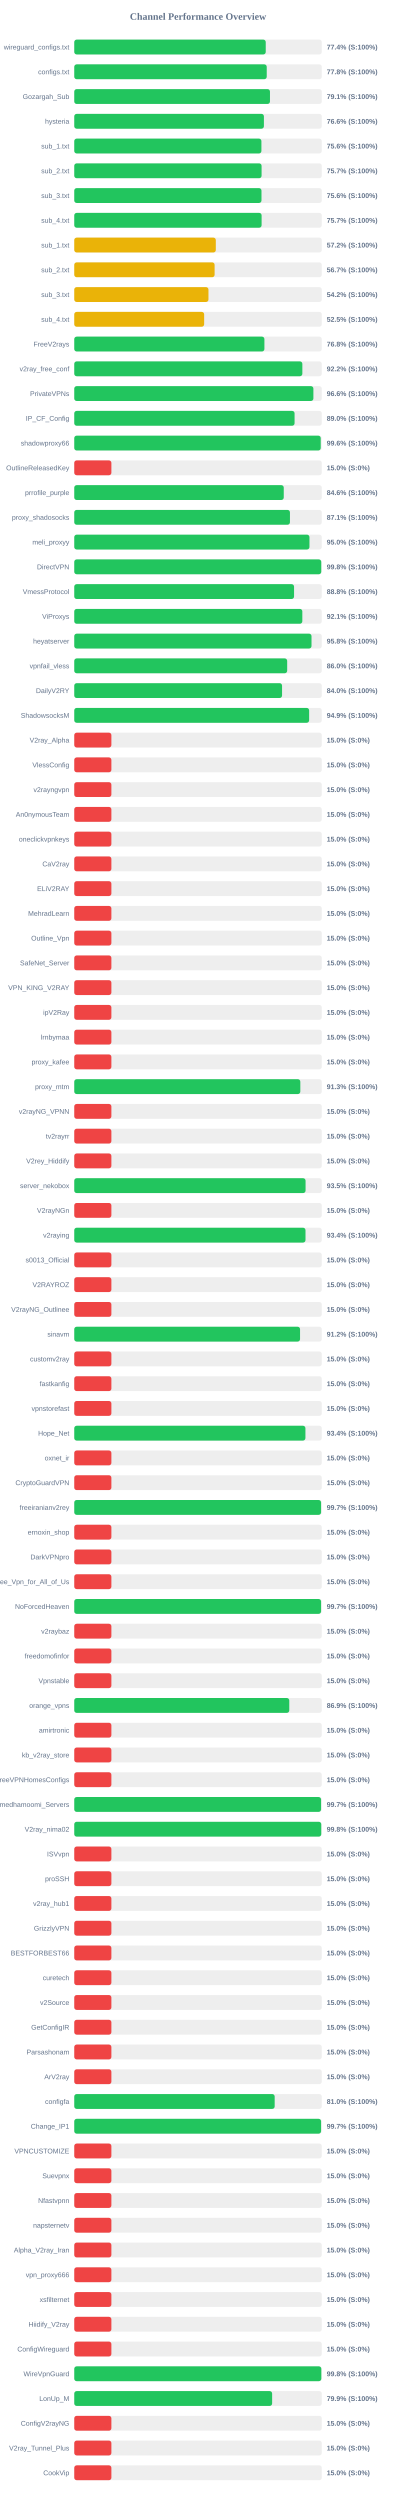
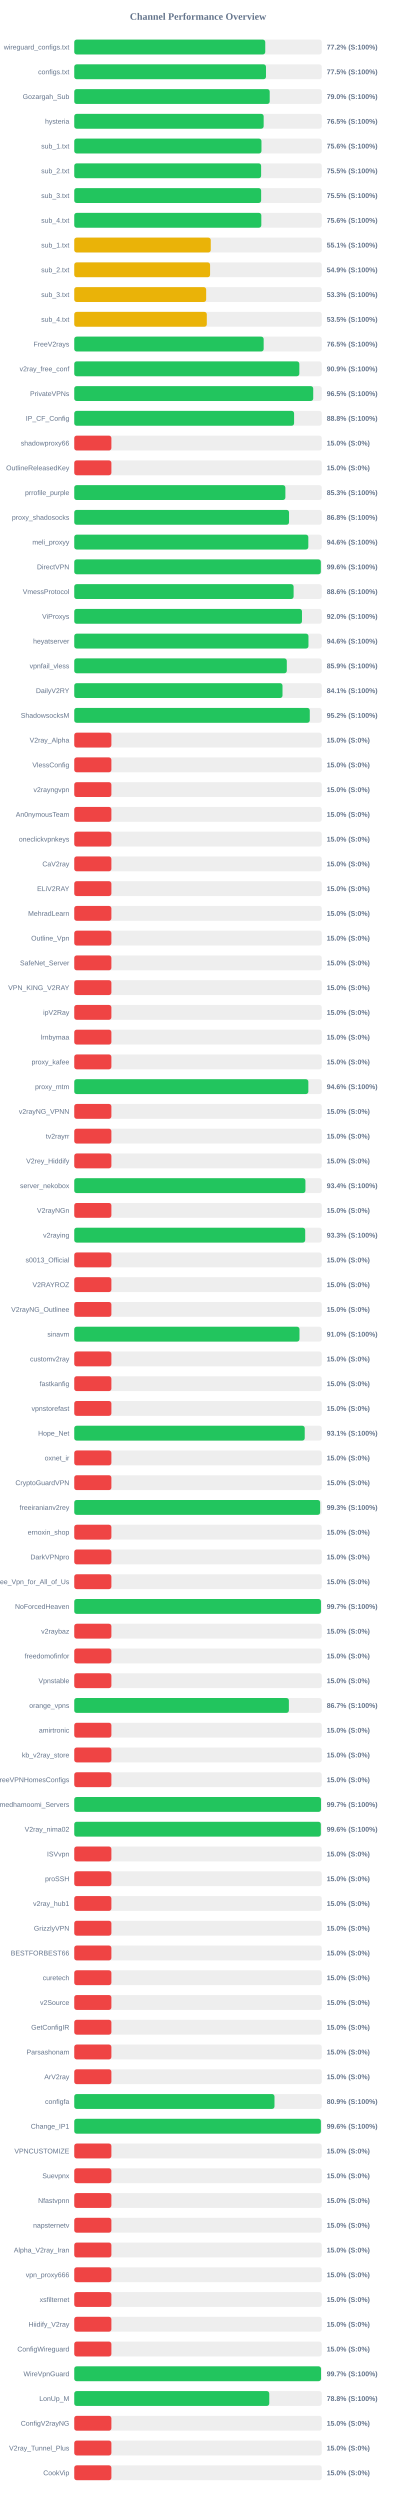
<svg xmlns="http://www.w3.org/2000/svg" width="800" height="5050" version="1.1">
  <style>
        .row { font: 14px Arial; fill: #64748b; }
        .score { font: bold 14px Arial; fill: #64748b; }
    </style>
  <text x="400" y="40" text-anchor="middle" font-size="20px" font-weight="bold" fill="#64748b">Channel Performance Overview</text>
  <rect x="150" y="80" width="500" height="30" fill="#eee" rx="5" />
-   <rect x="150" y="80" width="386.8" height="30" fill="#22c55e" rx="5" />
+   <rect x="150" y="80" width="385.8" height="30" fill="#22c55e" rx="5" />
  <text x="140" y="100" text-anchor="end" class="row">wireguard_configs.txt</text>
-   <text x="660" y="100" text-anchor="start" class="score">77.4% (S:100%)</text>
+   <text x="660" y="100" text-anchor="start" class="score">77.2% (S:100%)</text>
  <rect x="150" y="130" width="500" height="30" fill="#eee" rx="5" />
-   <rect x="150" y="130" width="388.8" height="30" fill="#22c55e" rx="5" />
+   <rect x="150" y="130" width="387.3" height="30" fill="#22c55e" rx="5" />
  <text x="140" y="150" text-anchor="end" class="row">configs.txt</text>
-   <text x="660" y="150" text-anchor="start" class="score">77.8% (S:100%)</text>
+   <text x="660" y="150" text-anchor="start" class="score">77.5% (S:100%)</text>
  <rect x="150" y="180" width="500" height="30" fill="#eee" rx="5" />
-   <rect x="150" y="180" width="395.35" height="30" fill="#22c55e" rx="5" />
+   <rect x="150" y="180" width="394.8" height="30" fill="#22c55e" rx="5" />
  <text x="140" y="200" text-anchor="end" class="row">Gozargah_Sub</text>
-   <text x="660" y="200" text-anchor="start" class="score">79.1% (S:100%)</text>
+   <text x="660" y="200" text-anchor="start" class="score">79.0% (S:100%)</text>
  <rect x="150" y="230" width="500" height="30" fill="#eee" rx="5" />
-   <rect x="150" y="230" width="383.1" height="30" fill="#22c55e" rx="5" />
+   <rect x="150" y="230" width="382.6" height="30" fill="#22c55e" rx="5" />
  <text x="140" y="250" text-anchor="end" class="row">hysteria</text>
-   <text x="660" y="250" text-anchor="start" class="score">76.6% (S:100%)</text>
+   <text x="660" y="250" text-anchor="start" class="score">76.5% (S:100%)</text>
  <rect x="150" y="280" width="500" height="30" fill="#eee" rx="5" />
-   <rect x="150" y="280" width="378.05" height="30" fill="#22c55e" rx="5" />
+   <rect x="150" y="280" width="378.15" height="30" fill="#22c55e" rx="5" />
  <text x="140" y="300" text-anchor="end" class="row">sub_1.txt</text>
  <text x="660" y="300" text-anchor="start" class="score">75.6% (S:100%)</text>
  <rect x="150" y="330" width="500" height="30" fill="#eee" rx="5" />
-   <rect x="150" y="330" width="378.4" height="30" fill="#22c55e" rx="5" />
+   <rect x="150" y="330" width="377.45" height="30" fill="#22c55e" rx="5" />
  <text x="140" y="350" text-anchor="end" class="row">sub_2.txt</text>
-   <text x="660" y="350" text-anchor="start" class="score">75.7% (S:100%)</text>
+   <text x="660" y="350" text-anchor="start" class="score">75.5% (S:100%)</text>
  <rect x="150" y="380" width="500" height="30" fill="#eee" rx="5" />
-   <rect x="150" y="380" width="378.2" height="30" fill="#22c55e" rx="5" />
+   <rect x="150" y="380" width="377.5" height="30" fill="#22c55e" rx="5" />
  <text x="140" y="400" text-anchor="end" class="row">sub_3.txt</text>
-   <text x="660" y="400" text-anchor="start" class="score">75.6% (S:100%)</text>
+   <text x="660" y="400" text-anchor="start" class="score">75.5% (S:100%)</text>
  <rect x="150" y="430" width="500" height="30" fill="#eee" rx="5" />
-   <rect x="150" y="430" width="378.45" height="30" fill="#22c55e" rx="5" />
+   <rect x="150" y="430" width="377.85" height="30" fill="#22c55e" rx="5" />
  <text x="140" y="450" text-anchor="end" class="row">sub_4.txt</text>
-   <text x="660" y="450" text-anchor="start" class="score">75.7% (S:100%)</text>
+   <text x="660" y="450" text-anchor="start" class="score">75.6% (S:100%)</text>
  <rect x="150" y="480" width="500" height="30" fill="#eee" rx="5" />
-   <rect x="150" y="480" width="285.95" height="30" fill="#eab308" rx="5" />
+   <rect x="150" y="480" width="275.75" height="30" fill="#eab308" rx="5" />
  <text x="140" y="500" text-anchor="end" class="row">sub_1.txt</text>
-   <text x="660" y="500" text-anchor="start" class="score">57.2% (S:100%)</text>
+   <text x="660" y="500" text-anchor="start" class="score">55.1% (S:100%)</text>
  <rect x="150" y="530" width="500" height="30" fill="#eee" rx="5" />
-   <rect x="150" y="530" width="283.5" height="30" fill="#eab308" rx="5" />
+   <rect x="150" y="530" width="274.35" height="30" fill="#eab308" rx="5" />
  <text x="140" y="550" text-anchor="end" class="row">sub_2.txt</text>
-   <text x="660" y="550" text-anchor="start" class="score">56.7% (S:100%)</text>
+   <text x="660" y="550" text-anchor="start" class="score">54.9% (S:100%)</text>
  <rect x="150" y="580" width="500" height="30" fill="#eee" rx="5" />
-   <rect x="150" y="580" width="271.1" height="30" fill="#eab308" rx="5" />
+   <rect x="150" y="580" width="266.45" height="30" fill="#eab308" rx="5" />
  <text x="140" y="600" text-anchor="end" class="row">sub_3.txt</text>
-   <text x="660" y="600" text-anchor="start" class="score">54.2% (S:100%)</text>
+   <text x="660" y="600" text-anchor="start" class="score">53.3% (S:100%)</text>
  <rect x="150" y="630" width="500" height="30" fill="#eee" rx="5" />
-   <rect x="150" y="630" width="262.4" height="30" fill="#eab308" rx="5" />
+   <rect x="150" y="630" width="267.75" height="30" fill="#eab308" rx="5" />
  <text x="140" y="650" text-anchor="end" class="row">sub_4.txt</text>
-   <text x="660" y="650" text-anchor="start" class="score">52.5% (S:100%)</text>
+   <text x="660" y="650" text-anchor="start" class="score">53.5% (S:100%)</text>
  <rect x="150" y="680" width="500" height="30" fill="#eee" rx="5" />
-   <rect x="150" y="680" width="384.1" height="30" fill="#22c55e" rx="5" />
+   <rect x="150" y="680" width="382.6" height="30" fill="#22c55e" rx="5" />
  <text x="140" y="700" text-anchor="end" class="row">FreeV2rays</text>
-   <text x="660" y="700" text-anchor="start" class="score">76.8% (S:100%)</text>
+   <text x="660" y="700" text-anchor="start" class="score">76.5% (S:100%)</text>
  <rect x="150" y="730" width="500" height="30" fill="#eee" rx="5" />
-   <rect x="150" y="730" width="460.75" height="30" fill="#22c55e" rx="5" />
+   <rect x="150" y="730" width="454.65" height="30" fill="#22c55e" rx="5" />
  <text x="140" y="750" text-anchor="end" class="row">v2ray_free_conf</text>
-   <text x="660" y="750" text-anchor="start" class="score">92.2% (S:100%)</text>
+   <text x="660" y="750" text-anchor="start" class="score">90.9% (S:100%)</text>
  <rect x="150" y="780" width="500" height="30" fill="#eee" rx="5" />
-   <rect x="150" y="780" width="483.05" height="30" fill="#22c55e" rx="5" />
+   <rect x="150" y="780" width="482.7" height="30" fill="#22c55e" rx="5" />
  <text x="140" y="800" text-anchor="end" class="row">PrivateVPNs</text>
-   <text x="660" y="800" text-anchor="start" class="score">96.6% (S:100%)</text>
+   <text x="660" y="800" text-anchor="start" class="score">96.5% (S:100%)</text>
  <rect x="150" y="830" width="500" height="30" fill="#eee" rx="5" />
-   <rect x="150" y="830" width="445.05" height="30" fill="#22c55e" rx="5" />
+   <rect x="150" y="830" width="444.05" height="30" fill="#22c55e" rx="5" />
  <text x="140" y="850" text-anchor="end" class="row">IP_CF_Config</text>
-   <text x="660" y="850" text-anchor="start" class="score">89.0% (S:100%)</text>
+   <text x="660" y="850" text-anchor="start" class="score">88.8% (S:100%)</text>
  <rect x="150" y="880" width="500" height="30" fill="#eee" rx="5" />
-   <rect x="150" y="880" width="497.85" height="30" fill="#22c55e" rx="5" />
+   <rect x="150" y="880" width="75.0" height="30" fill="#ef4444" rx="5" />
  <text x="140" y="900" text-anchor="end" class="row">shadowproxy66</text>
-   <text x="660" y="900" text-anchor="start" class="score">99.6% (S:100%)</text>
+   <text x="660" y="900" text-anchor="start" class="score">15.0% (S:0%)</text>
  <rect x="150" y="930" width="500" height="30" fill="#eee" rx="5" />
  <rect x="150" y="930" width="75.0" height="30" fill="#ef4444" rx="5" />
  <text x="140" y="950" text-anchor="end" class="row">OutlineReleasedKey</text>
  <text x="660" y="950" text-anchor="start" class="score">15.0% (S:0%)</text>
  <rect x="150" y="980" width="500" height="30" fill="#eee" rx="5" />
-   <rect x="150" y="980" width="423.2" height="30" fill="#22c55e" rx="5" />
+   <rect x="150" y="980" width="426.45" height="30" fill="#22c55e" rx="5" />
  <text x="140" y="1000" text-anchor="end" class="row">prrofile_purple</text>
-   <text x="660" y="1000" text-anchor="start" class="score">84.6% (S:100%)</text>
+   <text x="660" y="1000" text-anchor="start" class="score">85.3% (S:100%)</text>
  <rect x="150" y="1030" width="500" height="30" fill="#eee" rx="5" />
-   <rect x="150" y="1030" width="435.7" height="30" fill="#22c55e" rx="5" />
+   <rect x="150" y="1030" width="433.85" height="30" fill="#22c55e" rx="5" />
  <text x="140" y="1050" text-anchor="end" class="row">proxy_shadosocks</text>
-   <text x="660" y="1050" text-anchor="start" class="score">87.1% (S:100%)</text>
+   <text x="660" y="1050" text-anchor="start" class="score">86.8% (S:100%)</text>
  <rect x="150" y="1080" width="500" height="30" fill="#eee" rx="5" />
-   <rect x="150" y="1080" width="475.1" height="30" fill="#22c55e" rx="5" />
+   <rect x="150" y="1080" width="472.8" height="30" fill="#22c55e" rx="5" />
  <text x="140" y="1100" text-anchor="end" class="row">meli_proxyy</text>
-   <text x="660" y="1100" text-anchor="start" class="score">95.0% (S:100%)</text>
+   <text x="660" y="1100" text-anchor="start" class="score">94.6% (S:100%)</text>
  <rect x="150" y="1130" width="500" height="30" fill="#eee" rx="5" />
-   <rect x="150" y="1130" width="498.9" height="30" fill="#22c55e" rx="5" />
+   <rect x="150" y="1130" width="498.1" height="30" fill="#22c55e" rx="5" />
  <text x="140" y="1150" text-anchor="end" class="row">DirectVPN</text>
-   <text x="660" y="1150" text-anchor="start" class="score">99.8% (S:100%)</text>
+   <text x="660" y="1150" text-anchor="start" class="score">99.6% (S:100%)</text>
  <rect x="150" y="1180" width="500" height="30" fill="#eee" rx="5" />
-   <rect x="150" y="1180" width="444.0" height="30" fill="#22c55e" rx="5" />
+   <rect x="150" y="1180" width="443.1" height="30" fill="#22c55e" rx="5" />
  <text x="140" y="1200" text-anchor="end" class="row">VmessProtocol</text>
-   <text x="660" y="1200" text-anchor="start" class="score">88.8% (S:100%)</text>
+   <text x="660" y="1200" text-anchor="start" class="score">88.6% (S:100%)</text>
  <rect x="150" y="1230" width="500" height="30" fill="#eee" rx="5" />
-   <rect x="150" y="1230" width="460.7" height="30" fill="#22c55e" rx="5" />
+   <rect x="150" y="1230" width="460.0" height="30" fill="#22c55e" rx="5" />
  <text x="140" y="1250" text-anchor="end" class="row">ViProxys</text>
-   <text x="660" y="1250" text-anchor="start" class="score">92.1% (S:100%)</text>
+   <text x="660" y="1250" text-anchor="start" class="score">92.0% (S:100%)</text>
  <rect x="150" y="1280" width="500" height="30" fill="#eee" rx="5" />
-   <rect x="150" y="1280" width="479.25" height="30" fill="#22c55e" rx="5" />
+   <rect x="150" y="1280" width="473.1" height="30" fill="#22c55e" rx="5" />
  <text x="140" y="1300" text-anchor="end" class="row">heyatserver</text>
-   <text x="660" y="1300" text-anchor="start" class="score">95.8% (S:100%)</text>
+   <text x="660" y="1300" text-anchor="start" class="score">94.6% (S:100%)</text>
  <rect x="150" y="1330" width="500" height="30" fill="#eee" rx="5" />
-   <rect x="150" y="1330" width="430.1" height="30" fill="#22c55e" rx="5" />
+   <rect x="150" y="1330" width="429.35" height="30" fill="#22c55e" rx="5" />
  <text x="140" y="1350" text-anchor="end" class="row">vpnfail_vless</text>
-   <text x="660" y="1350" text-anchor="start" class="score">86.0% (S:100%)</text>
+   <text x="660" y="1350" text-anchor="start" class="score">85.9% (S:100%)</text>
  <rect x="150" y="1380" width="500" height="30" fill="#eee" rx="5" />
-   <rect x="150" y="1380" width="419.75" height="30" fill="#22c55e" rx="5" />
+   <rect x="150" y="1380" width="420.65" height="30" fill="#22c55e" rx="5" />
  <text x="140" y="1400" text-anchor="end" class="row">DailyV2RY</text>
-   <text x="660" y="1400" text-anchor="start" class="score">84.0% (S:100%)</text>
+   <text x="660" y="1400" text-anchor="start" class="score">84.1% (S:100%)</text>
  <rect x="150" y="1430" width="500" height="30" fill="#eee" rx="5" />
-   <rect x="150" y="1430" width="474.45" height="30" fill="#22c55e" rx="5" />
+   <rect x="150" y="1430" width="475.75" height="30" fill="#22c55e" rx="5" />
  <text x="140" y="1450" text-anchor="end" class="row">ShadowsocksM</text>
-   <text x="660" y="1450" text-anchor="start" class="score">94.9% (S:100%)</text>
+   <text x="660" y="1450" text-anchor="start" class="score">95.2% (S:100%)</text>
  <rect x="150" y="1480" width="500" height="30" fill="#eee" rx="5" />
  <rect x="150" y="1480" width="75.0" height="30" fill="#ef4444" rx="5" />
  <text x="140" y="1500" text-anchor="end" class="row">V2ray_Alpha</text>
  <text x="660" y="1500" text-anchor="start" class="score">15.0% (S:0%)</text>
  <rect x="150" y="1530" width="500" height="30" fill="#eee" rx="5" />
  <rect x="150" y="1530" width="75.0" height="30" fill="#ef4444" rx="5" />
  <text x="140" y="1550" text-anchor="end" class="row">VlessConfig</text>
  <text x="660" y="1550" text-anchor="start" class="score">15.0% (S:0%)</text>
  <rect x="150" y="1580" width="500" height="30" fill="#eee" rx="5" />
  <rect x="150" y="1580" width="75.0" height="30" fill="#ef4444" rx="5" />
  <text x="140" y="1600" text-anchor="end" class="row">v2rayngvpn</text>
  <text x="660" y="1600" text-anchor="start" class="score">15.0% (S:0%)</text>
  <rect x="150" y="1630" width="500" height="30" fill="#eee" rx="5" />
  <rect x="150" y="1630" width="75.0" height="30" fill="#ef4444" rx="5" />
  <text x="140" y="1650" text-anchor="end" class="row">An0nymousTeam</text>
  <text x="660" y="1650" text-anchor="start" class="score">15.0% (S:0%)</text>
  <rect x="150" y="1680" width="500" height="30" fill="#eee" rx="5" />
  <rect x="150" y="1680" width="75.0" height="30" fill="#ef4444" rx="5" />
  <text x="140" y="1700" text-anchor="end" class="row">oneclickvpnkeys</text>
  <text x="660" y="1700" text-anchor="start" class="score">15.0% (S:0%)</text>
  <rect x="150" y="1730" width="500" height="30" fill="#eee" rx="5" />
  <rect x="150" y="1730" width="75.0" height="30" fill="#ef4444" rx="5" />
  <text x="140" y="1750" text-anchor="end" class="row">CaV2ray</text>
  <text x="660" y="1750" text-anchor="start" class="score">15.0% (S:0%)</text>
  <rect x="150" y="1780" width="500" height="30" fill="#eee" rx="5" />
  <rect x="150" y="1780" width="75.0" height="30" fill="#ef4444" rx="5" />
  <text x="140" y="1800" text-anchor="end" class="row">ELiV2RAY</text>
  <text x="660" y="1800" text-anchor="start" class="score">15.0% (S:0%)</text>
  <rect x="150" y="1830" width="500" height="30" fill="#eee" rx="5" />
  <rect x="150" y="1830" width="75.0" height="30" fill="#ef4444" rx="5" />
  <text x="140" y="1850" text-anchor="end" class="row">MehradLearn</text>
  <text x="660" y="1850" text-anchor="start" class="score">15.0% (S:0%)</text>
  <rect x="150" y="1880" width="500" height="30" fill="#eee" rx="5" />
  <rect x="150" y="1880" width="75.0" height="30" fill="#ef4444" rx="5" />
  <text x="140" y="1900" text-anchor="end" class="row">Outline_Vpn</text>
  <text x="660" y="1900" text-anchor="start" class="score">15.0% (S:0%)</text>
  <rect x="150" y="1930" width="500" height="30" fill="#eee" rx="5" />
  <rect x="150" y="1930" width="75.0" height="30" fill="#ef4444" rx="5" />
  <text x="140" y="1950" text-anchor="end" class="row">SafeNet_Server</text>
  <text x="660" y="1950" text-anchor="start" class="score">15.0% (S:0%)</text>
  <rect x="150" y="1980" width="500" height="30" fill="#eee" rx="5" />
  <rect x="150" y="1980" width="75.0" height="30" fill="#ef4444" rx="5" />
  <text x="140" y="2000" text-anchor="end" class="row">VPN_KING_V2RAY</text>
  <text x="660" y="2000" text-anchor="start" class="score">15.0% (S:0%)</text>
  <rect x="150" y="2030" width="500" height="30" fill="#eee" rx="5" />
  <rect x="150" y="2030" width="75.0" height="30" fill="#ef4444" rx="5" />
  <text x="140" y="2050" text-anchor="end" class="row">ipV2Ray</text>
  <text x="660" y="2050" text-anchor="start" class="score">15.0% (S:0%)</text>
  <rect x="150" y="2080" width="500" height="30" fill="#eee" rx="5" />
  <rect x="150" y="2080" width="75.0" height="30" fill="#ef4444" rx="5" />
  <text x="140" y="2100" text-anchor="end" class="row">lrnbymaa</text>
  <text x="660" y="2100" text-anchor="start" class="score">15.0% (S:0%)</text>
  <rect x="150" y="2130" width="500" height="30" fill="#eee" rx="5" />
  <rect x="150" y="2130" width="75.0" height="30" fill="#ef4444" rx="5" />
  <text x="140" y="2150" text-anchor="end" class="row">proxy_kafee</text>
  <text x="660" y="2150" text-anchor="start" class="score">15.0% (S:0%)</text>
  <rect x="150" y="2180" width="500" height="30" fill="#eee" rx="5" />
-   <rect x="150" y="2180" width="456.65" height="30" fill="#22c55e" rx="5" />
+   <rect x="150" y="2180" width="472.85" height="30" fill="#22c55e" rx="5" />
  <text x="140" y="2200" text-anchor="end" class="row">proxy_mtm</text>
-   <text x="660" y="2200" text-anchor="start" class="score">91.3% (S:100%)</text>
+   <text x="660" y="2200" text-anchor="start" class="score">94.6% (S:100%)</text>
  <rect x="150" y="2230" width="500" height="30" fill="#eee" rx="5" />
  <rect x="150" y="2230" width="75.0" height="30" fill="#ef4444" rx="5" />
  <text x="140" y="2250" text-anchor="end" class="row">v2rayNG_VPNN</text>
  <text x="660" y="2250" text-anchor="start" class="score">15.0% (S:0%)</text>
  <rect x="150" y="2280" width="500" height="30" fill="#eee" rx="5" />
  <rect x="150" y="2280" width="75.0" height="30" fill="#ef4444" rx="5" />
  <text x="140" y="2300" text-anchor="end" class="row">tv2rayrr</text>
  <text x="660" y="2300" text-anchor="start" class="score">15.0% (S:0%)</text>
  <rect x="150" y="2330" width="500" height="30" fill="#eee" rx="5" />
  <rect x="150" y="2330" width="75.0" height="30" fill="#ef4444" rx="5" />
  <text x="140" y="2350" text-anchor="end" class="row">V2rey_Hiddify</text>
  <text x="660" y="2350" text-anchor="start" class="score">15.0% (S:0%)</text>
  <rect x="150" y="2380" width="500" height="30" fill="#eee" rx="5" />
-   <rect x="150" y="2380" width="467.25" height="30" fill="#22c55e" rx="5" />
+   <rect x="150" y="2380" width="466.95" height="30" fill="#22c55e" rx="5" />
  <text x="140" y="2400" text-anchor="end" class="row">server_nekobox</text>
-   <text x="660" y="2400" text-anchor="start" class="score">93.5% (S:100%)</text>
+   <text x="660" y="2400" text-anchor="start" class="score">93.4% (S:100%)</text>
  <rect x="150" y="2430" width="500" height="30" fill="#eee" rx="5" />
  <rect x="150" y="2430" width="75.0" height="30" fill="#ef4444" rx="5" />
  <text x="140" y="2450" text-anchor="end" class="row">V2rayNGn</text>
  <text x="660" y="2450" text-anchor="start" class="score">15.0% (S:0%)</text>
  <rect x="150" y="2480" width="500" height="30" fill="#eee" rx="5" />
-   <rect x="150" y="2480" width="467.1" height="30" fill="#22c55e" rx="5" />
+   <rect x="150" y="2480" width="466.5" height="30" fill="#22c55e" rx="5" />
  <text x="140" y="2500" text-anchor="end" class="row">v2raying</text>
-   <text x="660" y="2500" text-anchor="start" class="score">93.4% (S:100%)</text>
+   <text x="660" y="2500" text-anchor="start" class="score">93.3% (S:100%)</text>
  <rect x="150" y="2530" width="500" height="30" fill="#eee" rx="5" />
  <rect x="150" y="2530" width="75.0" height="30" fill="#ef4444" rx="5" />
  <text x="140" y="2550" text-anchor="end" class="row">s0013_Official</text>
  <text x="660" y="2550" text-anchor="start" class="score">15.0% (S:0%)</text>
  <rect x="150" y="2580" width="500" height="30" fill="#eee" rx="5" />
  <rect x="150" y="2580" width="75.0" height="30" fill="#ef4444" rx="5" />
  <text x="140" y="2600" text-anchor="end" class="row">V2RAYROZ</text>
  <text x="660" y="2600" text-anchor="start" class="score">15.0% (S:0%)</text>
  <rect x="150" y="2630" width="500" height="30" fill="#eee" rx="5" />
  <rect x="150" y="2630" width="75.0" height="30" fill="#ef4444" rx="5" />
  <text x="140" y="2650" text-anchor="end" class="row">V2rayNG_Outlinee</text>
  <text x="660" y="2650" text-anchor="start" class="score">15.0% (S:0%)</text>
  <rect x="150" y="2680" width="500" height="30" fill="#eee" rx="5" />
-   <rect x="150" y="2680" width="456.1" height="30" fill="#22c55e" rx="5" />
+   <rect x="150" y="2680" width="454.95" height="30" fill="#22c55e" rx="5" />
  <text x="140" y="2700" text-anchor="end" class="row">sinavm</text>
-   <text x="660" y="2700" text-anchor="start" class="score">91.2% (S:100%)</text>
+   <text x="660" y="2700" text-anchor="start" class="score">91.0% (S:100%)</text>
  <rect x="150" y="2730" width="500" height="30" fill="#eee" rx="5" />
  <rect x="150" y="2730" width="75.0" height="30" fill="#ef4444" rx="5" />
  <text x="140" y="2750" text-anchor="end" class="row">customv2ray</text>
  <text x="660" y="2750" text-anchor="start" class="score">15.0% (S:0%)</text>
  <rect x="150" y="2780" width="500" height="30" fill="#eee" rx="5" />
  <rect x="150" y="2780" width="75.0" height="30" fill="#ef4444" rx="5" />
  <text x="140" y="2800" text-anchor="end" class="row">fastkanfig</text>
  <text x="660" y="2800" text-anchor="start" class="score">15.0% (S:0%)</text>
  <rect x="150" y="2830" width="500" height="30" fill="#eee" rx="5" />
  <rect x="150" y="2830" width="75.0" height="30" fill="#ef4444" rx="5" />
  <text x="140" y="2850" text-anchor="end" class="row">vpnstorefast</text>
  <text x="660" y="2850" text-anchor="start" class="score">15.0% (S:0%)</text>
  <rect x="150" y="2880" width="500" height="30" fill="#eee" rx="5" />
-   <rect x="150" y="2880" width="466.95" height="30" fill="#22c55e" rx="5" />
+   <rect x="150" y="2880" width="465.55" height="30" fill="#22c55e" rx="5" />
  <text x="140" y="2900" text-anchor="end" class="row">Hope_Net</text>
-   <text x="660" y="2900" text-anchor="start" class="score">93.4% (S:100%)</text>
+   <text x="660" y="2900" text-anchor="start" class="score">93.1% (S:100%)</text>
  <rect x="150" y="2930" width="500" height="30" fill="#eee" rx="5" />
  <rect x="150" y="2930" width="75.0" height="30" fill="#ef4444" rx="5" />
  <text x="140" y="2950" text-anchor="end" class="row">oxnet_ir</text>
  <text x="660" y="2950" text-anchor="start" class="score">15.0% (S:0%)</text>
  <rect x="150" y="2980" width="500" height="30" fill="#eee" rx="5" />
  <rect x="150" y="2980" width="75.0" height="30" fill="#ef4444" rx="5" />
  <text x="140" y="3000" text-anchor="end" class="row">CryptoGuardVPN</text>
  <text x="660" y="3000" text-anchor="start" class="score">15.0% (S:0%)</text>
  <rect x="150" y="3030" width="500" height="30" fill="#eee" rx="5" />
-   <rect x="150" y="3030" width="498.55" height="30" fill="#22c55e" rx="5" />
+   <rect x="150" y="3030" width="496.7" height="30" fill="#22c55e" rx="5" />
  <text x="140" y="3050" text-anchor="end" class="row">freeiranianv2rey</text>
-   <text x="660" y="3050" text-anchor="start" class="score">99.7% (S:100%)</text>
+   <text x="660" y="3050" text-anchor="start" class="score">99.3% (S:100%)</text>
  <rect x="150" y="3080" width="500" height="30" fill="#eee" rx="5" />
  <rect x="150" y="3080" width="75.0" height="30" fill="#ef4444" rx="5" />
  <text x="140" y="3100" text-anchor="end" class="row">ernoxin_shop</text>
  <text x="660" y="3100" text-anchor="start" class="score">15.0% (S:0%)</text>
  <rect x="150" y="3130" width="500" height="30" fill="#eee" rx="5" />
  <rect x="150" y="3130" width="75.0" height="30" fill="#ef4444" rx="5" />
  <text x="140" y="3150" text-anchor="end" class="row">DarkVPNpro</text>
  <text x="660" y="3150" text-anchor="start" class="score">15.0% (S:0%)</text>
  <rect x="150" y="3180" width="500" height="30" fill="#eee" rx="5" />
  <rect x="150" y="3180" width="75.0" height="30" fill="#ef4444" rx="5" />
  <text x="140" y="3200" text-anchor="end" class="row">Free_Vpn_for_All_of_Us</text>
  <text x="660" y="3200" text-anchor="start" class="score">15.0% (S:0%)</text>
  <rect x="150" y="3230" width="500" height="30" fill="#eee" rx="5" />
-   <rect x="150" y="3230" width="498.55" height="30" fill="#22c55e" rx="5" />
+   <rect x="150" y="3230" width="498.35" height="30" fill="#22c55e" rx="5" />
  <text x="140" y="3250" text-anchor="end" class="row">NoForcedHeaven</text>
  <text x="660" y="3250" text-anchor="start" class="score">99.7% (S:100%)</text>
  <rect x="150" y="3280" width="500" height="30" fill="#eee" rx="5" />
  <rect x="150" y="3280" width="75.0" height="30" fill="#ef4444" rx="5" />
  <text x="140" y="3300" text-anchor="end" class="row">v2raybaz</text>
  <text x="660" y="3300" text-anchor="start" class="score">15.0% (S:0%)</text>
  <rect x="150" y="3330" width="500" height="30" fill="#eee" rx="5" />
  <rect x="150" y="3330" width="75.0" height="30" fill="#ef4444" rx="5" />
  <text x="140" y="3350" text-anchor="end" class="row">freedomofinfor</text>
  <text x="660" y="3350" text-anchor="start" class="score">15.0% (S:0%)</text>
  <rect x="150" y="3380" width="500" height="30" fill="#eee" rx="5" />
  <rect x="150" y="3380" width="75.0" height="30" fill="#ef4444" rx="5" />
  <text x="140" y="3400" text-anchor="end" class="row">Vpnstable</text>
  <text x="660" y="3400" text-anchor="start" class="score">15.0% (S:0%)</text>
  <rect x="150" y="3430" width="500" height="30" fill="#eee" rx="5" />
-   <rect x="150" y="3430" width="434.35" height="30" fill="#22c55e" rx="5" />
+   <rect x="150" y="3430" width="433.55" height="30" fill="#22c55e" rx="5" />
  <text x="140" y="3450" text-anchor="end" class="row">orange_vpns</text>
-   <text x="660" y="3450" text-anchor="start" class="score">86.9% (S:100%)</text>
+   <text x="660" y="3450" text-anchor="start" class="score">86.7% (S:100%)</text>
  <rect x="150" y="3480" width="500" height="30" fill="#eee" rx="5" />
  <rect x="150" y="3480" width="75.0" height="30" fill="#ef4444" rx="5" />
  <text x="140" y="3500" text-anchor="end" class="row">amirtronic</text>
  <text x="660" y="3500" text-anchor="start" class="score">15.0% (S:0%)</text>
  <rect x="150" y="3530" width="500" height="30" fill="#eee" rx="5" />
  <rect x="150" y="3530" width="75.0" height="30" fill="#ef4444" rx="5" />
  <text x="140" y="3550" text-anchor="end" class="row">kb_v2ray_store</text>
  <text x="660" y="3550" text-anchor="start" class="score">15.0% (S:0%)</text>
  <rect x="150" y="3580" width="500" height="30" fill="#eee" rx="5" />
  <rect x="150" y="3580" width="75.0" height="30" fill="#ef4444" rx="5" />
  <text x="140" y="3600" text-anchor="end" class="row">FreeVPNHomesConfigs</text>
  <text x="660" y="3600" text-anchor="start" class="score">15.0% (S:0%)</text>
  <rect x="150" y="3630" width="500" height="30" fill="#eee" rx="5" />
-   <rect x="150" y="3630" width="498.55" height="30" fill="#22c55e" rx="5" />
+   <rect x="150" y="3630" width="498.4" height="30" fill="#22c55e" rx="5" />
  <text x="140" y="3650" text-anchor="end" class="row">Ahmedhamoomi_Servers</text>
  <text x="660" y="3650" text-anchor="start" class="score">99.7% (S:100%)</text>
  <rect x="150" y="3680" width="500" height="30" fill="#eee" rx="5" />
-   <rect x="150" y="3680" width="498.9" height="30" fill="#22c55e" rx="5" />
+   <rect x="150" y="3680" width="498.1" height="30" fill="#22c55e" rx="5" />
  <text x="140" y="3700" text-anchor="end" class="row">V2ray_nima02</text>
-   <text x="660" y="3700" text-anchor="start" class="score">99.8% (S:100%)</text>
+   <text x="660" y="3700" text-anchor="start" class="score">99.6% (S:100%)</text>
  <rect x="150" y="3730" width="500" height="30" fill="#eee" rx="5" />
  <rect x="150" y="3730" width="75.0" height="30" fill="#ef4444" rx="5" />
  <text x="140" y="3750" text-anchor="end" class="row">ISVvpn</text>
  <text x="660" y="3750" text-anchor="start" class="score">15.0% (S:0%)</text>
  <rect x="150" y="3780" width="500" height="30" fill="#eee" rx="5" />
  <rect x="150" y="3780" width="75.0" height="30" fill="#ef4444" rx="5" />
  <text x="140" y="3800" text-anchor="end" class="row">proSSH</text>
  <text x="660" y="3800" text-anchor="start" class="score">15.0% (S:0%)</text>
  <rect x="150" y="3830" width="500" height="30" fill="#eee" rx="5" />
  <rect x="150" y="3830" width="75.0" height="30" fill="#ef4444" rx="5" />
  <text x="140" y="3850" text-anchor="end" class="row">v2ray_hub1</text>
  <text x="660" y="3850" text-anchor="start" class="score">15.0% (S:0%)</text>
  <rect x="150" y="3880" width="500" height="30" fill="#eee" rx="5" />
  <rect x="150" y="3880" width="75.0" height="30" fill="#ef4444" rx="5" />
  <text x="140" y="3900" text-anchor="end" class="row">GrizzlyVPN</text>
  <text x="660" y="3900" text-anchor="start" class="score">15.0% (S:0%)</text>
  <rect x="150" y="3930" width="500" height="30" fill="#eee" rx="5" />
  <rect x="150" y="3930" width="75.0" height="30" fill="#ef4444" rx="5" />
  <text x="140" y="3950" text-anchor="end" class="row">BESTFORBEST66</text>
  <text x="660" y="3950" text-anchor="start" class="score">15.0% (S:0%)</text>
  <rect x="150" y="3980" width="500" height="30" fill="#eee" rx="5" />
  <rect x="150" y="3980" width="75.0" height="30" fill="#ef4444" rx="5" />
  <text x="140" y="4000" text-anchor="end" class="row">curetech</text>
  <text x="660" y="4000" text-anchor="start" class="score">15.0% (S:0%)</text>
  <rect x="150" y="4030" width="500" height="30" fill="#eee" rx="5" />
  <rect x="150" y="4030" width="75.0" height="30" fill="#ef4444" rx="5" />
  <text x="140" y="4050" text-anchor="end" class="row">v2Source</text>
  <text x="660" y="4050" text-anchor="start" class="score">15.0% (S:0%)</text>
  <rect x="150" y="4080" width="500" height="30" fill="#eee" rx="5" />
  <rect x="150" y="4080" width="75.0" height="30" fill="#ef4444" rx="5" />
  <text x="140" y="4100" text-anchor="end" class="row">GetConfigIR</text>
  <text x="660" y="4100" text-anchor="start" class="score">15.0% (S:0%)</text>
  <rect x="150" y="4130" width="500" height="30" fill="#eee" rx="5" />
  <rect x="150" y="4130" width="75.0" height="30" fill="#ef4444" rx="5" />
  <text x="140" y="4150" text-anchor="end" class="row">Parsashonam</text>
  <text x="660" y="4150" text-anchor="start" class="score">15.0% (S:0%)</text>
  <rect x="150" y="4180" width="500" height="30" fill="#eee" rx="5" />
  <rect x="150" y="4180" width="75.0" height="30" fill="#ef4444" rx="5" />
  <text x="140" y="4200" text-anchor="end" class="row">ArV2ray</text>
  <text x="660" y="4200" text-anchor="start" class="score">15.0% (S:0%)</text>
  <rect x="150" y="4230" width="500" height="30" fill="#eee" rx="5" />
-   <rect x="150" y="4230" width="404.85" height="30" fill="#22c55e" rx="5" />
+   <rect x="150" y="4230" width="404.45" height="30" fill="#22c55e" rx="5" />
  <text x="140" y="4250" text-anchor="end" class="row">configfa</text>
-   <text x="660" y="4250" text-anchor="start" class="score">81.0% (S:100%)</text>
+   <text x="660" y="4250" text-anchor="start" class="score">80.9% (S:100%)</text>
  <rect x="150" y="4280" width="500" height="30" fill="#eee" rx="5" />
-   <rect x="150" y="4280" width="498.55" height="30" fill="#22c55e" rx="5" />
+   <rect x="150" y="4280" width="498.2" height="30" fill="#22c55e" rx="5" />
  <text x="140" y="4300" text-anchor="end" class="row">Change_IP1</text>
-   <text x="660" y="4300" text-anchor="start" class="score">99.7% (S:100%)</text>
+   <text x="660" y="4300" text-anchor="start" class="score">99.6% (S:100%)</text>
  <rect x="150" y="4330" width="500" height="30" fill="#eee" rx="5" />
  <rect x="150" y="4330" width="75.0" height="30" fill="#ef4444" rx="5" />
  <text x="140" y="4350" text-anchor="end" class="row">VPNCUSTOMIZE</text>
  <text x="660" y="4350" text-anchor="start" class="score">15.0% (S:0%)</text>
  <rect x="150" y="4380" width="500" height="30" fill="#eee" rx="5" />
  <rect x="150" y="4380" width="75.0" height="30" fill="#ef4444" rx="5" />
  <text x="140" y="4400" text-anchor="end" class="row">Suevpnx</text>
  <text x="660" y="4400" text-anchor="start" class="score">15.0% (S:0%)</text>
  <rect x="150" y="4430" width="500" height="30" fill="#eee" rx="5" />
  <rect x="150" y="4430" width="75.0" height="30" fill="#ef4444" rx="5" />
  <text x="140" y="4450" text-anchor="end" class="row">Nfastvpnn</text>
  <text x="660" y="4450" text-anchor="start" class="score">15.0% (S:0%)</text>
  <rect x="150" y="4480" width="500" height="30" fill="#eee" rx="5" />
  <rect x="150" y="4480" width="75.0" height="30" fill="#ef4444" rx="5" />
  <text x="140" y="4500" text-anchor="end" class="row">napsternetv</text>
  <text x="660" y="4500" text-anchor="start" class="score">15.0% (S:0%)</text>
  <rect x="150" y="4530" width="500" height="30" fill="#eee" rx="5" />
  <rect x="150" y="4530" width="75.0" height="30" fill="#ef4444" rx="5" />
  <text x="140" y="4550" text-anchor="end" class="row">Alpha_V2ray_Iran</text>
  <text x="660" y="4550" text-anchor="start" class="score">15.0% (S:0%)</text>
  <rect x="150" y="4580" width="500" height="30" fill="#eee" rx="5" />
  <rect x="150" y="4580" width="75.0" height="30" fill="#ef4444" rx="5" />
  <text x="140" y="4600" text-anchor="end" class="row">vpn_proxy666</text>
  <text x="660" y="4600" text-anchor="start" class="score">15.0% (S:0%)</text>
  <rect x="150" y="4630" width="500" height="30" fill="#eee" rx="5" />
  <rect x="150" y="4630" width="75.0" height="30" fill="#ef4444" rx="5" />
  <text x="140" y="4650" text-anchor="end" class="row">xsfilternet</text>
  <text x="660" y="4650" text-anchor="start" class="score">15.0% (S:0%)</text>
  <rect x="150" y="4680" width="500" height="30" fill="#eee" rx="5" />
  <rect x="150" y="4680" width="75.0" height="30" fill="#ef4444" rx="5" />
  <text x="140" y="4700" text-anchor="end" class="row">Hiidify_V2ray</text>
  <text x="660" y="4700" text-anchor="start" class="score">15.0% (S:0%)</text>
  <rect x="150" y="4730" width="500" height="30" fill="#eee" rx="5" />
  <rect x="150" y="4730" width="75.0" height="30" fill="#ef4444" rx="5" />
  <text x="140" y="4750" text-anchor="end" class="row">ConfigWireguard</text>
  <text x="660" y="4750" text-anchor="start" class="score">15.0% (S:0%)</text>
  <rect x="150" y="4780" width="500" height="30" fill="#eee" rx="5" />
-   <rect x="150" y="4780" width="499.05" height="30" fill="#22c55e" rx="5" />
+   <rect x="150" y="4780" width="498.45" height="30" fill="#22c55e" rx="5" />
  <text x="140" y="4800" text-anchor="end" class="row">WireVpnGuard</text>
-   <text x="660" y="4800" text-anchor="start" class="score">99.8% (S:100%)</text>
+   <text x="660" y="4800" text-anchor="start" class="score">99.7% (S:100%)</text>
  <rect x="150" y="4830" width="500" height="30" fill="#eee" rx="5" />
-   <rect x="150" y="4830" width="399.7" height="30" fill="#22c55e" rx="5" />
+   <rect x="150" y="4830" width="393.9" height="30" fill="#22c55e" rx="5" />
  <text x="140" y="4850" text-anchor="end" class="row">LonUp_M</text>
-   <text x="660" y="4850" text-anchor="start" class="score">79.9% (S:100%)</text>
+   <text x="660" y="4850" text-anchor="start" class="score">78.8% (S:100%)</text>
  <rect x="150" y="4880" width="500" height="30" fill="#eee" rx="5" />
  <rect x="150" y="4880" width="75.0" height="30" fill="#ef4444" rx="5" />
  <text x="140" y="4900" text-anchor="end" class="row">ConfigV2rayNG</text>
  <text x="660" y="4900" text-anchor="start" class="score">15.0% (S:0%)</text>
  <rect x="150" y="4930" width="500" height="30" fill="#eee" rx="5" />
  <rect x="150" y="4930" width="75.0" height="30" fill="#ef4444" rx="5" />
  <text x="140" y="4950" text-anchor="end" class="row">V2ray_Tunnel_Plus</text>
  <text x="660" y="4950" text-anchor="start" class="score">15.0% (S:0%)</text>
  <rect x="150" y="4980" width="500" height="30" fill="#eee" rx="5" />
  <rect x="150" y="4980" width="75.0" height="30" fill="#ef4444" rx="5" />
  <text x="140" y="5000" text-anchor="end" class="row">CookVip</text>
  <text x="660" y="5000" text-anchor="start" class="score">15.0% (S:0%)</text>
</svg>
